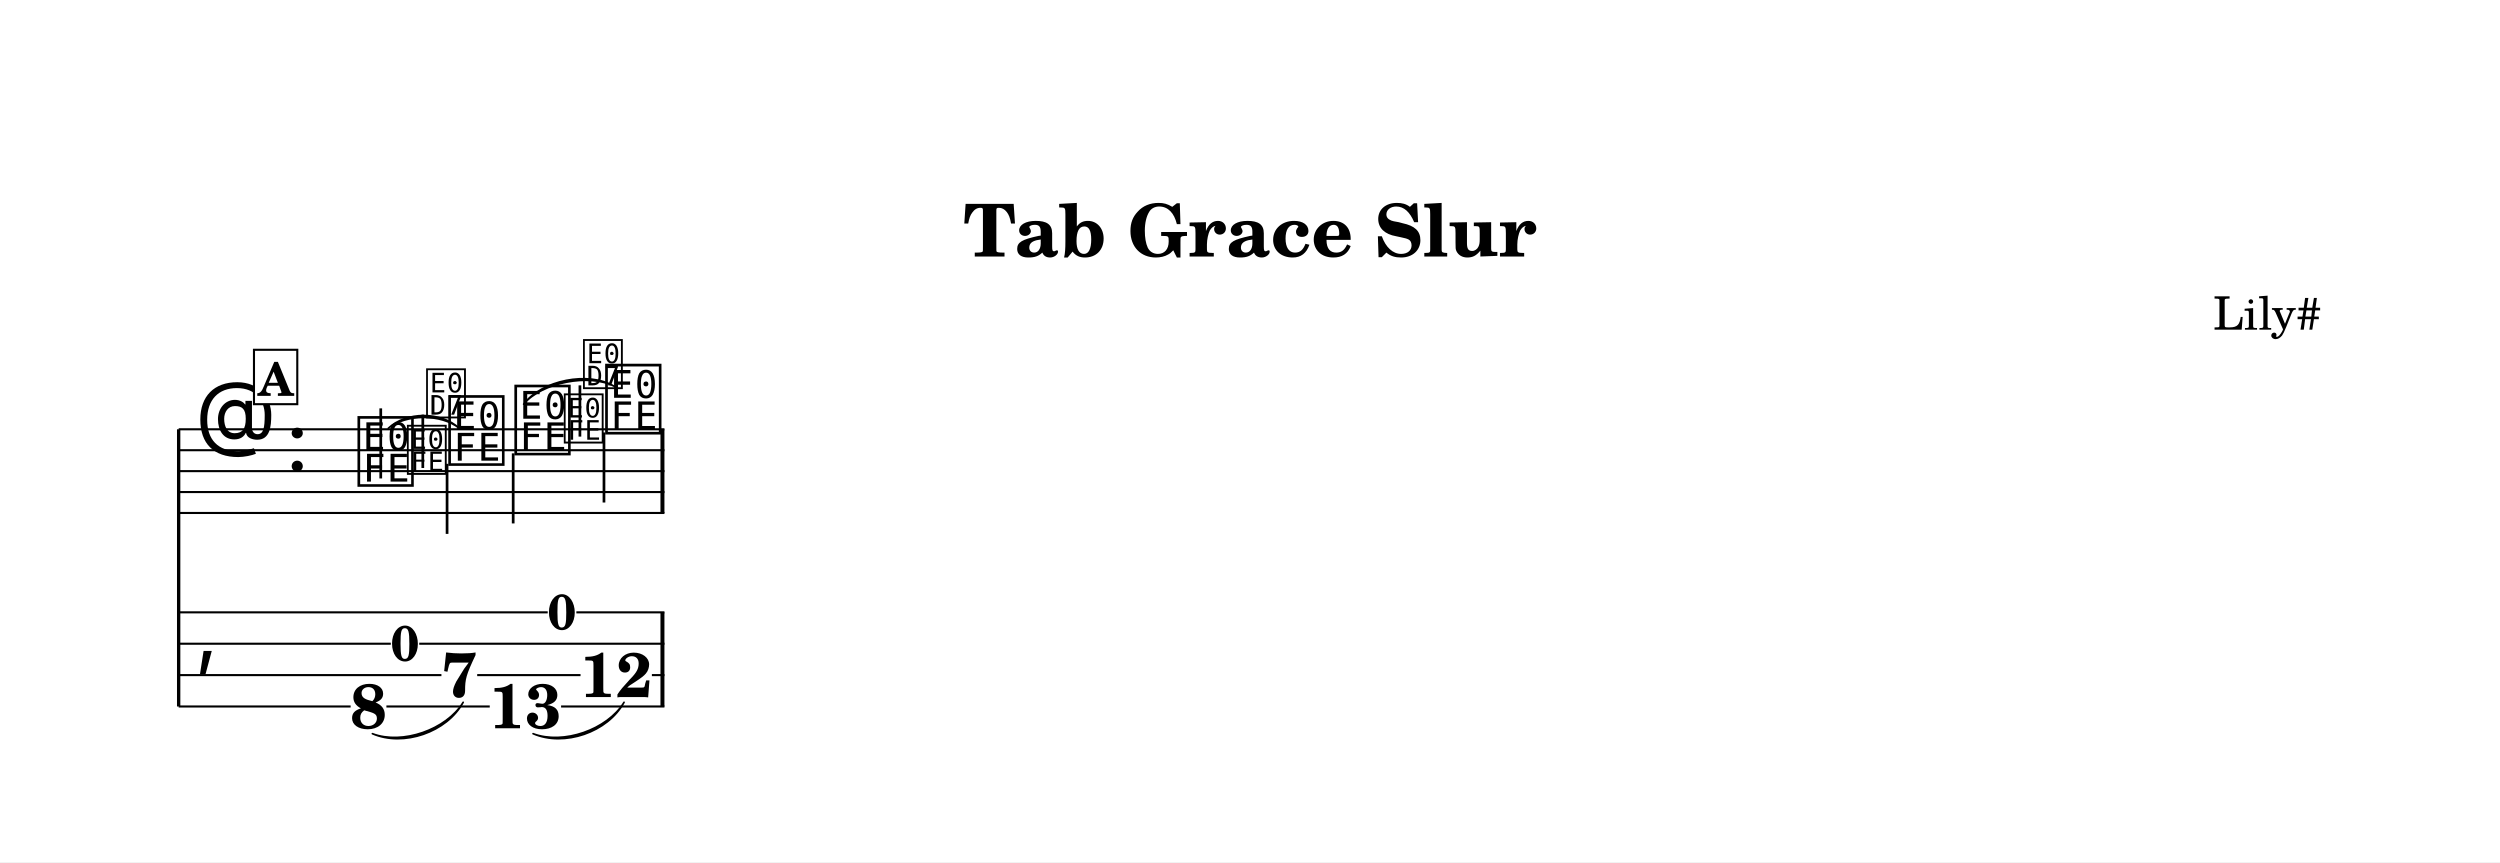
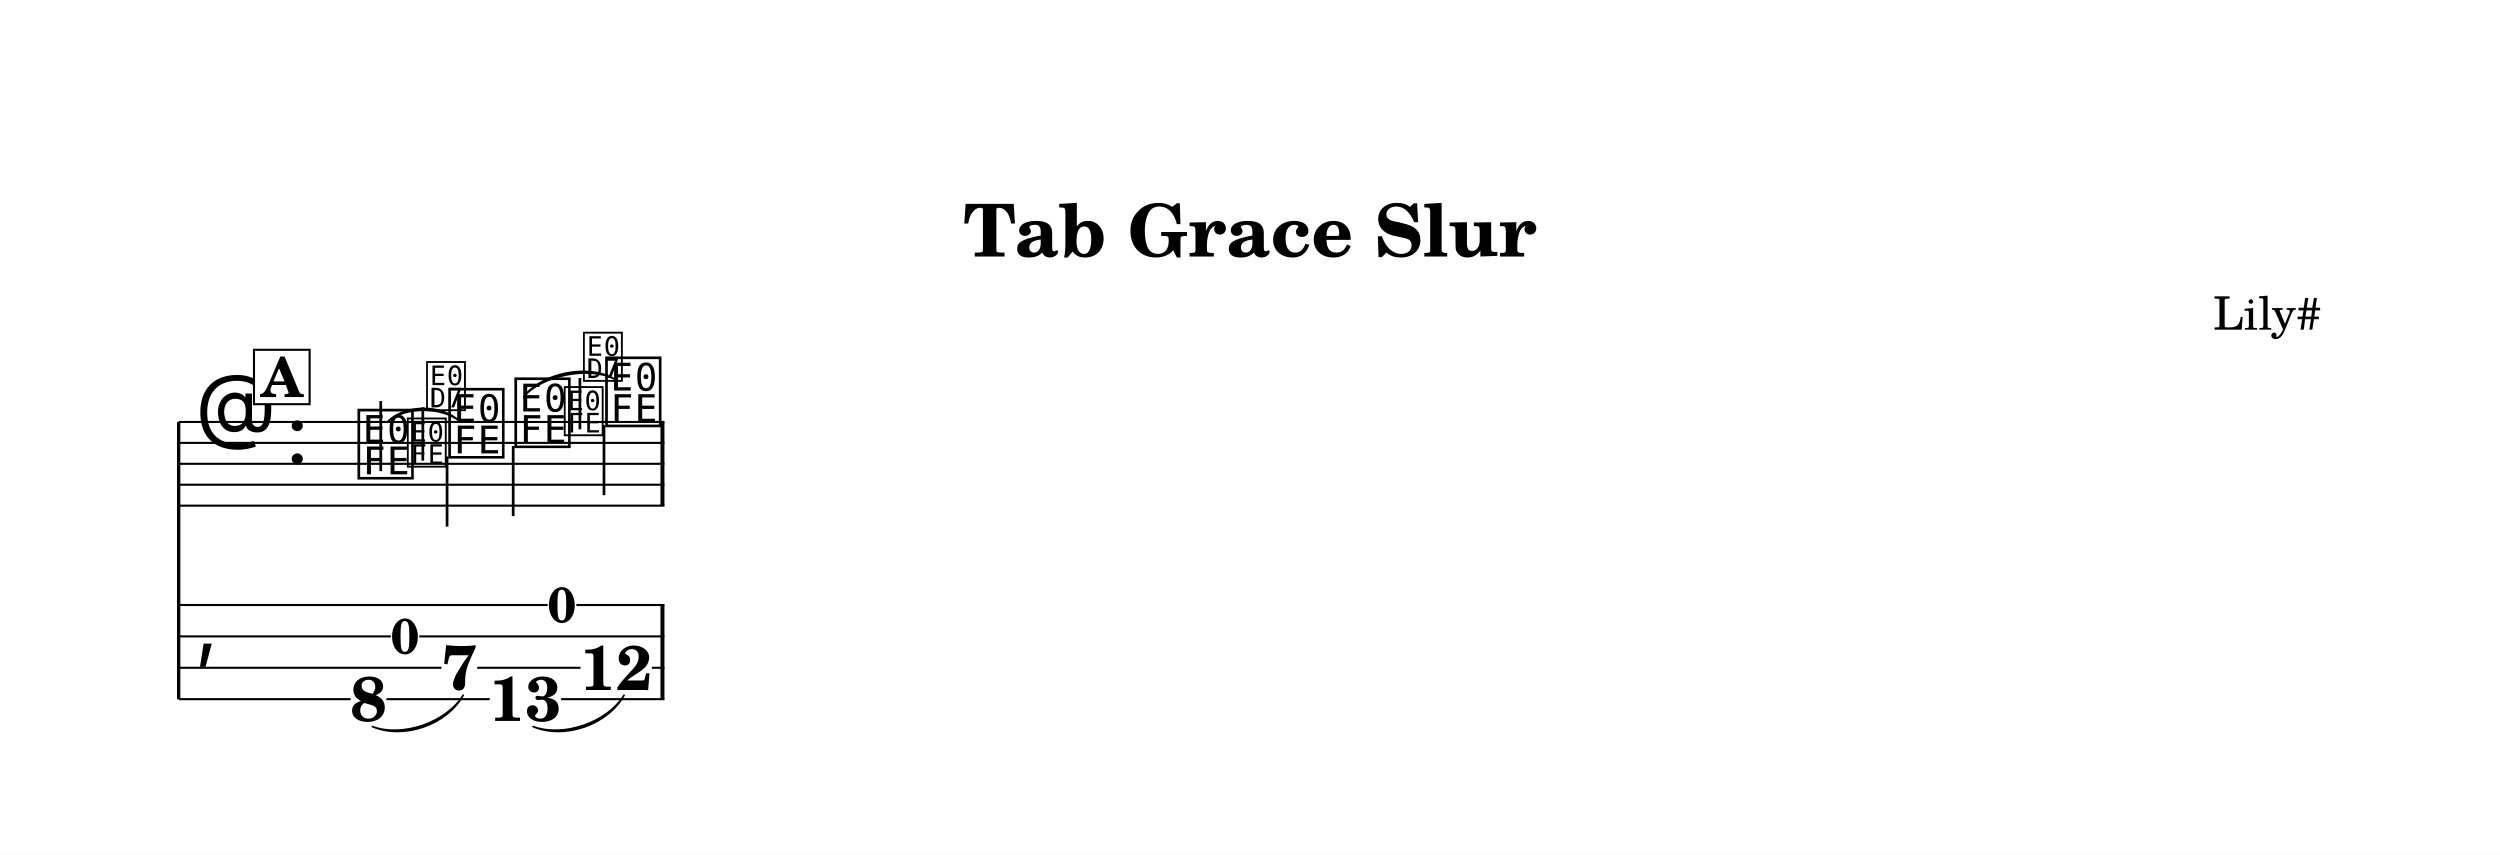
- <svg xmlns="http://www.w3.org/2000/svg" width="1195.0" height="412.1" viewBox="0 0 119.50 41.21" font-family="TeX Gyre Schola, serif">
+ <svg xmlns="http://www.w3.org/2000/svg" width="1195.0" height="408.6" viewBox="0 0 119.50 40.86" font-family="TeX Gyre Schola, serif">
  <style>
  @font-face { font-family: 'Emmentaler'; src: local('Emmentaler'); }
  @font-face { font-family: 'Emmentaler-14'; src: local('Emmentaler-14'); }
  .music { font-family: 'Emmentaler', serif; }
</style>
-   <rect x="0" y="0" width="119.50" height="41.21" fill="#FFFFFF" />
+   <rect x="0" y="0" width="119.50" height="40.86" fill="#FFFFFF" />
  <text x="59.75" y="12.26" font-size="3.49" font-weight="bold" text-anchor="middle" data-pos="406">Tab Grace Slur</text>
  <text x="110.97" y="15.76" font-size="2.20" text-anchor="end" data-pos="432">Lily#</text>
  <g transform="translate(8.54,0.00) scale(1,1)">
-     <line x1="0.00" y1="20.52" x2="0.00" y2="33.77" stroke="#000000" stroke-width="0.160" />
-     <line x1="0.00" y1="20.52" x2="23.22" y2="20.52" stroke="#000000" stroke-width="0.100" />
-     <line x1="0.00" y1="21.52" x2="23.22" y2="21.52" stroke="#000000" stroke-width="0.100" />
-     <line x1="0.00" y1="22.52" x2="23.22" y2="22.52" stroke="#000000" stroke-width="0.100" />
-     <line x1="0.00" y1="23.52" x2="23.22" y2="23.52" stroke="#000000" stroke-width="0.100" />
-     <line x1="0.00" y1="24.52" x2="23.22" y2="24.52" stroke="#000000" stroke-width="0.100" />
-     <text class="music" x="0.80" y="21.52" font-size="4.00" data-pos="456"></text>
-     <text class="music" x="5.12" y="22.52" font-size="4.00"></text>
-     <text class="music" x="8.42" y="23.02" font-size="4.00" data-pos="494"></text>
-     <line x1="9.66" y1="22.87" x2="9.66" y2="19.52" stroke="#000000" stroke-width="0.130" />
-     <text class="music" font-family="Emmentaler-14, Emmentaler, serif" x="10.82" y="22.52" font-size="2.83" data-pos="508"></text>
-     <line x1="11.67" y1="22.37" x2="11.67" y2="19.82" stroke="#000000" stroke-width="0.130" />
-     <text class="music" font-family="Emmentaler-14, Emmentaler, serif" x="11.74" y="19.82" font-size="2.83"></text>
-     <text class="music" x="12.76" y="22.02" font-size="4.00" data-pos="514"></text>
-     <line x1="12.83" y1="22.17" x2="12.83" y2="25.52" stroke="#000000" stroke-width="0.130" />
-     <text class="music" x="15.92" y="21.52" font-size="4.00" data-pos="520"></text>
-     <line x1="15.99" y1="21.67" x2="15.99" y2="25.02" stroke="#000000" stroke-width="0.130" />
-     <text class="music" font-family="Emmentaler-14, Emmentaler, serif" x="18.32" y="21.02" font-size="2.83" data-pos="534"></text>
-     <line x1="19.18" y1="20.87" x2="19.18" y2="18.42" stroke="#000000" stroke-width="0.130" />
-     <text class="music" font-family="Emmentaler-14, Emmentaler, serif" x="19.24" y="18.42" font-size="2.83"></text>
-     <text class="music" x="20.26" y="20.52" font-size="4.00" data-pos="540"></text>
-     <line x1="20.33" y1="20.67" x2="20.33" y2="24.02" stroke="#000000" stroke-width="0.130" />
-     <rect x="23.03" y="20.52" width="0.19" height="4.00" data-pos="546" />
-     <text class="music" x="0.80" y="31.52" font-size="4.00"></text>
-     <rect x="23.03" y="29.27" width="0.19" height="4.50" data-pos="546" />
-     <text x="9.07" y="34.81" font-size="3.00" font-weight="bold" text-anchor="middle" data-pos="494">8</text>
-     <text x="13.41" y="33.31" font-size="3.00" font-weight="bold" text-anchor="middle" data-pos="514">7</text>
-     <text x="16.57" y="34.81" font-size="3.00" font-weight="bold" text-anchor="middle" data-pos="520">13</text>
-     <text x="20.91" y="33.32" font-size="3.00" font-weight="bold" text-anchor="middle" data-pos="540">12</text>
-     <line x1="0.00" y1="29.27" x2="17.64" y2="29.27" stroke="#000000" stroke-width="0.100" />
-     <line x1="19.01" y1="29.27" x2="23.22" y2="29.27" stroke="#000000" stroke-width="0.100" />
-     <line x1="0.00" y1="30.77" x2="10.14" y2="30.77" stroke="#000000" stroke-width="0.100" />
-     <line x1="11.50" y1="30.77" x2="23.22" y2="30.77" stroke="#000000" stroke-width="0.100" />
-     <line x1="0.00" y1="32.27" x2="12.56" y2="32.27" stroke="#000000" stroke-width="0.100" />
-     <line x1="14.27" y1="32.27" x2="19.21" y2="32.27" stroke="#000000" stroke-width="0.100" />
-     <line x1="22.62" y1="32.27" x2="23.22" y2="32.27" stroke="#000000" stroke-width="0.100" />
-     <line x1="0.00" y1="33.77" x2="8.22" y2="33.77" stroke="#000000" stroke-width="0.100" />
-     <line x1="9.93" y1="33.77" x2="14.87" y2="33.77" stroke="#000000" stroke-width="0.100" />
-     <line x1="18.28" y1="33.77" x2="23.22" y2="33.77" stroke="#000000" stroke-width="0.100" />
-     <path d="M 10.02,20.47 C 10.88,19.66 12.55,19.66 13.41,20.47 C 12.55,19.78 10.88,19.78 10.02,20.47 Z" stroke="#000000" stroke-width="0.08" stroke-linecap="round" stroke-linejoin="round" data-pos="498" />
-     <path d="M 16.49,19.32 C 17.34,18.17 19.61,17.72 20.83,18.47 C 19.63,17.84 17.36,18.28 16.49,19.32 Z" stroke="#000000" stroke-width="0.08" stroke-linecap="round" stroke-linejoin="round" data-pos="524" />
-     <path d="M 9.26,35.07 C 10.70,35.61 12.79,34.88 13.60,33.57 C 12.83,35.00 10.74,35.72 9.26,35.07 Z" stroke="#000000" stroke-width="0.08" stroke-linecap="round" stroke-linejoin="round" data-pos="498" />
-     <path d="M 16.94,35.07 C 18.39,35.61 20.48,34.88 21.29,33.57 C 20.52,35.00 18.43,35.72 16.94,35.07 Z" stroke="#000000" stroke-width="0.08" stroke-linecap="round" stroke-linejoin="round" data-pos="524" />
-     <text x="10.82" y="31.59" font-size="2.38" font-weight="bold" text-anchor="middle" data-pos="500">0</text>
-     <text x="18.32" y="30.09" font-size="2.38" font-weight="bold" text-anchor="middle" data-pos="526">0</text>
-     <rect x="3.60" y="16.72" width="2.07" height="2.60" fill="#FFFFFF" stroke="#000000" stroke-width="0.100" data-pos="475" />
-     <text x="4.64" y="18.92" font-size="2.20" font-weight="bold" text-anchor="middle" data-pos="475">A</text>
+     <line x1="0.00" y1="20.17" x2="0.00" y2="33.42" stroke="#000000" stroke-width="0.160" />
+     <line x1="0.00" y1="20.17" x2="23.22" y2="20.17" stroke="#000000" stroke-width="0.100" />
+     <line x1="0.00" y1="21.17" x2="23.22" y2="21.17" stroke="#000000" stroke-width="0.100" />
+     <line x1="0.00" y1="22.17" x2="23.22" y2="22.17" stroke="#000000" stroke-width="0.100" />
+     <line x1="0.00" y1="23.17" x2="23.22" y2="23.17" stroke="#000000" stroke-width="0.100" />
+     <line x1="0.00" y1="24.17" x2="23.22" y2="24.17" stroke="#000000" stroke-width="0.100" />
+     <text class="music" x="0.80" y="21.17" font-size="4.00" data-pos="456"></text>
+     <text class="music" x="5.12" y="22.17" font-size="4.00"></text>
+     <text class="music" x="8.42" y="22.67" font-size="4.00" data-pos="494"></text>
+     <line x1="9.66" y1="22.52" x2="9.66" y2="19.17" stroke="#000000" stroke-width="0.130" />
+     <text class="music" font-family="Emmentaler-14, Emmentaler, serif" x="10.82" y="22.17" font-size="2.83" data-pos="508"></text>
+     <line x1="11.67" y1="22.02" x2="11.67" y2="19.47" stroke="#000000" stroke-width="0.130" />
+     <text class="music" font-family="Emmentaler-14, Emmentaler, serif" x="11.74" y="19.47" font-size="2.83"></text>
+     <text class="music" x="12.76" y="21.67" font-size="4.00" data-pos="514"></text>
+     <line x1="12.83" y1="21.82" x2="12.83" y2="25.17" stroke="#000000" stroke-width="0.130" />
+     <text class="music" x="15.92" y="21.17" font-size="4.00" data-pos="520"></text>
+     <line x1="15.99" y1="21.32" x2="15.99" y2="24.67" stroke="#000000" stroke-width="0.130" />
+     <text class="music" font-family="Emmentaler-14, Emmentaler, serif" x="18.32" y="20.67" font-size="2.83" data-pos="534"></text>
+     <line x1="19.18" y1="20.52" x2="19.18" y2="18.07" stroke="#000000" stroke-width="0.130" />
+     <text class="music" font-family="Emmentaler-14, Emmentaler, serif" x="19.24" y="18.07" font-size="2.83"></text>
+     <text class="music" x="20.26" y="20.17" font-size="4.00" data-pos="540"></text>
+     <line x1="20.33" y1="20.32" x2="20.33" y2="23.67" stroke="#000000" stroke-width="0.130" />
+     <rect x="23.03" y="20.17" width="0.19" height="4.00" data-pos="546" />
+     <text class="music" x="0.80" y="31.17" font-size="4.00"></text>
+     <rect x="23.03" y="28.92" width="0.19" height="4.50" data-pos="546" />
+     <text x="9.07" y="34.46" font-size="3.00" font-weight="bold" text-anchor="middle" data-pos="494">8</text>
+     <text x="13.41" y="32.96" font-size="3.00" font-weight="bold" text-anchor="middle" data-pos="514">7</text>
+     <text x="16.57" y="34.46" font-size="3.00" font-weight="bold" text-anchor="middle" data-pos="520">13</text>
+     <text x="20.91" y="32.98" font-size="3.00" font-weight="bold" text-anchor="middle" data-pos="540">12</text>
+     <line x1="0.00" y1="28.92" x2="17.64" y2="28.92" stroke="#000000" stroke-width="0.100" />
+     <line x1="19.01" y1="28.92" x2="23.22" y2="28.92" stroke="#000000" stroke-width="0.100" />
+     <line x1="0.00" y1="30.42" x2="10.14" y2="30.42" stroke="#000000" stroke-width="0.100" />
+     <line x1="11.50" y1="30.42" x2="23.22" y2="30.42" stroke="#000000" stroke-width="0.100" />
+     <line x1="0.00" y1="31.92" x2="12.56" y2="31.92" stroke="#000000" stroke-width="0.100" />
+     <line x1="14.27" y1="31.92" x2="19.21" y2="31.92" stroke="#000000" stroke-width="0.100" />
+     <line x1="22.62" y1="31.92" x2="23.22" y2="31.92" stroke="#000000" stroke-width="0.100" />
+     <line x1="0.00" y1="33.42" x2="8.22" y2="33.42" stroke="#000000" stroke-width="0.100" />
+     <line x1="9.93" y1="33.42" x2="14.87" y2="33.42" stroke="#000000" stroke-width="0.100" />
+     <line x1="18.28" y1="33.42" x2="23.22" y2="33.42" stroke="#000000" stroke-width="0.100" />
+     <path d="M 10.02,20.12 C 10.88,19.32 12.55,19.32 13.41,20.12 C 12.55,19.44 10.88,19.44 10.02,20.12 Z" stroke="#000000" stroke-width="0.08" stroke-linecap="round" stroke-linejoin="round" data-pos="498" />
+     <path d="M 16.49,18.97 C 17.34,17.82 19.61,17.37 20.83,18.12 C 19.63,17.49 17.36,17.94 16.49,18.97 Z" stroke="#000000" stroke-width="0.08" stroke-linecap="round" stroke-linejoin="round" data-pos="524" />
+     <path d="M 9.26,34.73 C 10.70,35.26 12.79,34.54 13.60,33.23 C 12.83,34.65 10.74,35.37 9.26,34.73 Z" stroke="#000000" stroke-width="0.08" stroke-linecap="round" stroke-linejoin="round" data-pos="498" />
+     <path d="M 16.94,34.73 C 18.39,35.26 20.48,34.54 21.29,33.23 C 20.52,34.65 18.43,35.37 16.94,34.73 Z" stroke="#000000" stroke-width="0.08" stroke-linecap="round" stroke-linejoin="round" data-pos="524" />
+     <text x="10.82" y="31.25" font-size="2.38" font-weight="bold" text-anchor="middle" data-pos="500">0</text>
+     <text x="18.32" y="29.75" font-size="2.38" font-weight="bold" text-anchor="middle" data-pos="526">0</text>
+     <rect x="3.60" y="16.72" width="2.66" height="2.60" fill="#FFFFFF" stroke="#000000" stroke-width="0.100" data-pos="475" />
+     <text x="4.93" y="18.98" font-size="2.62" font-weight="bold" text-anchor="middle" data-pos="475">A</text>
  </g>
</svg>
